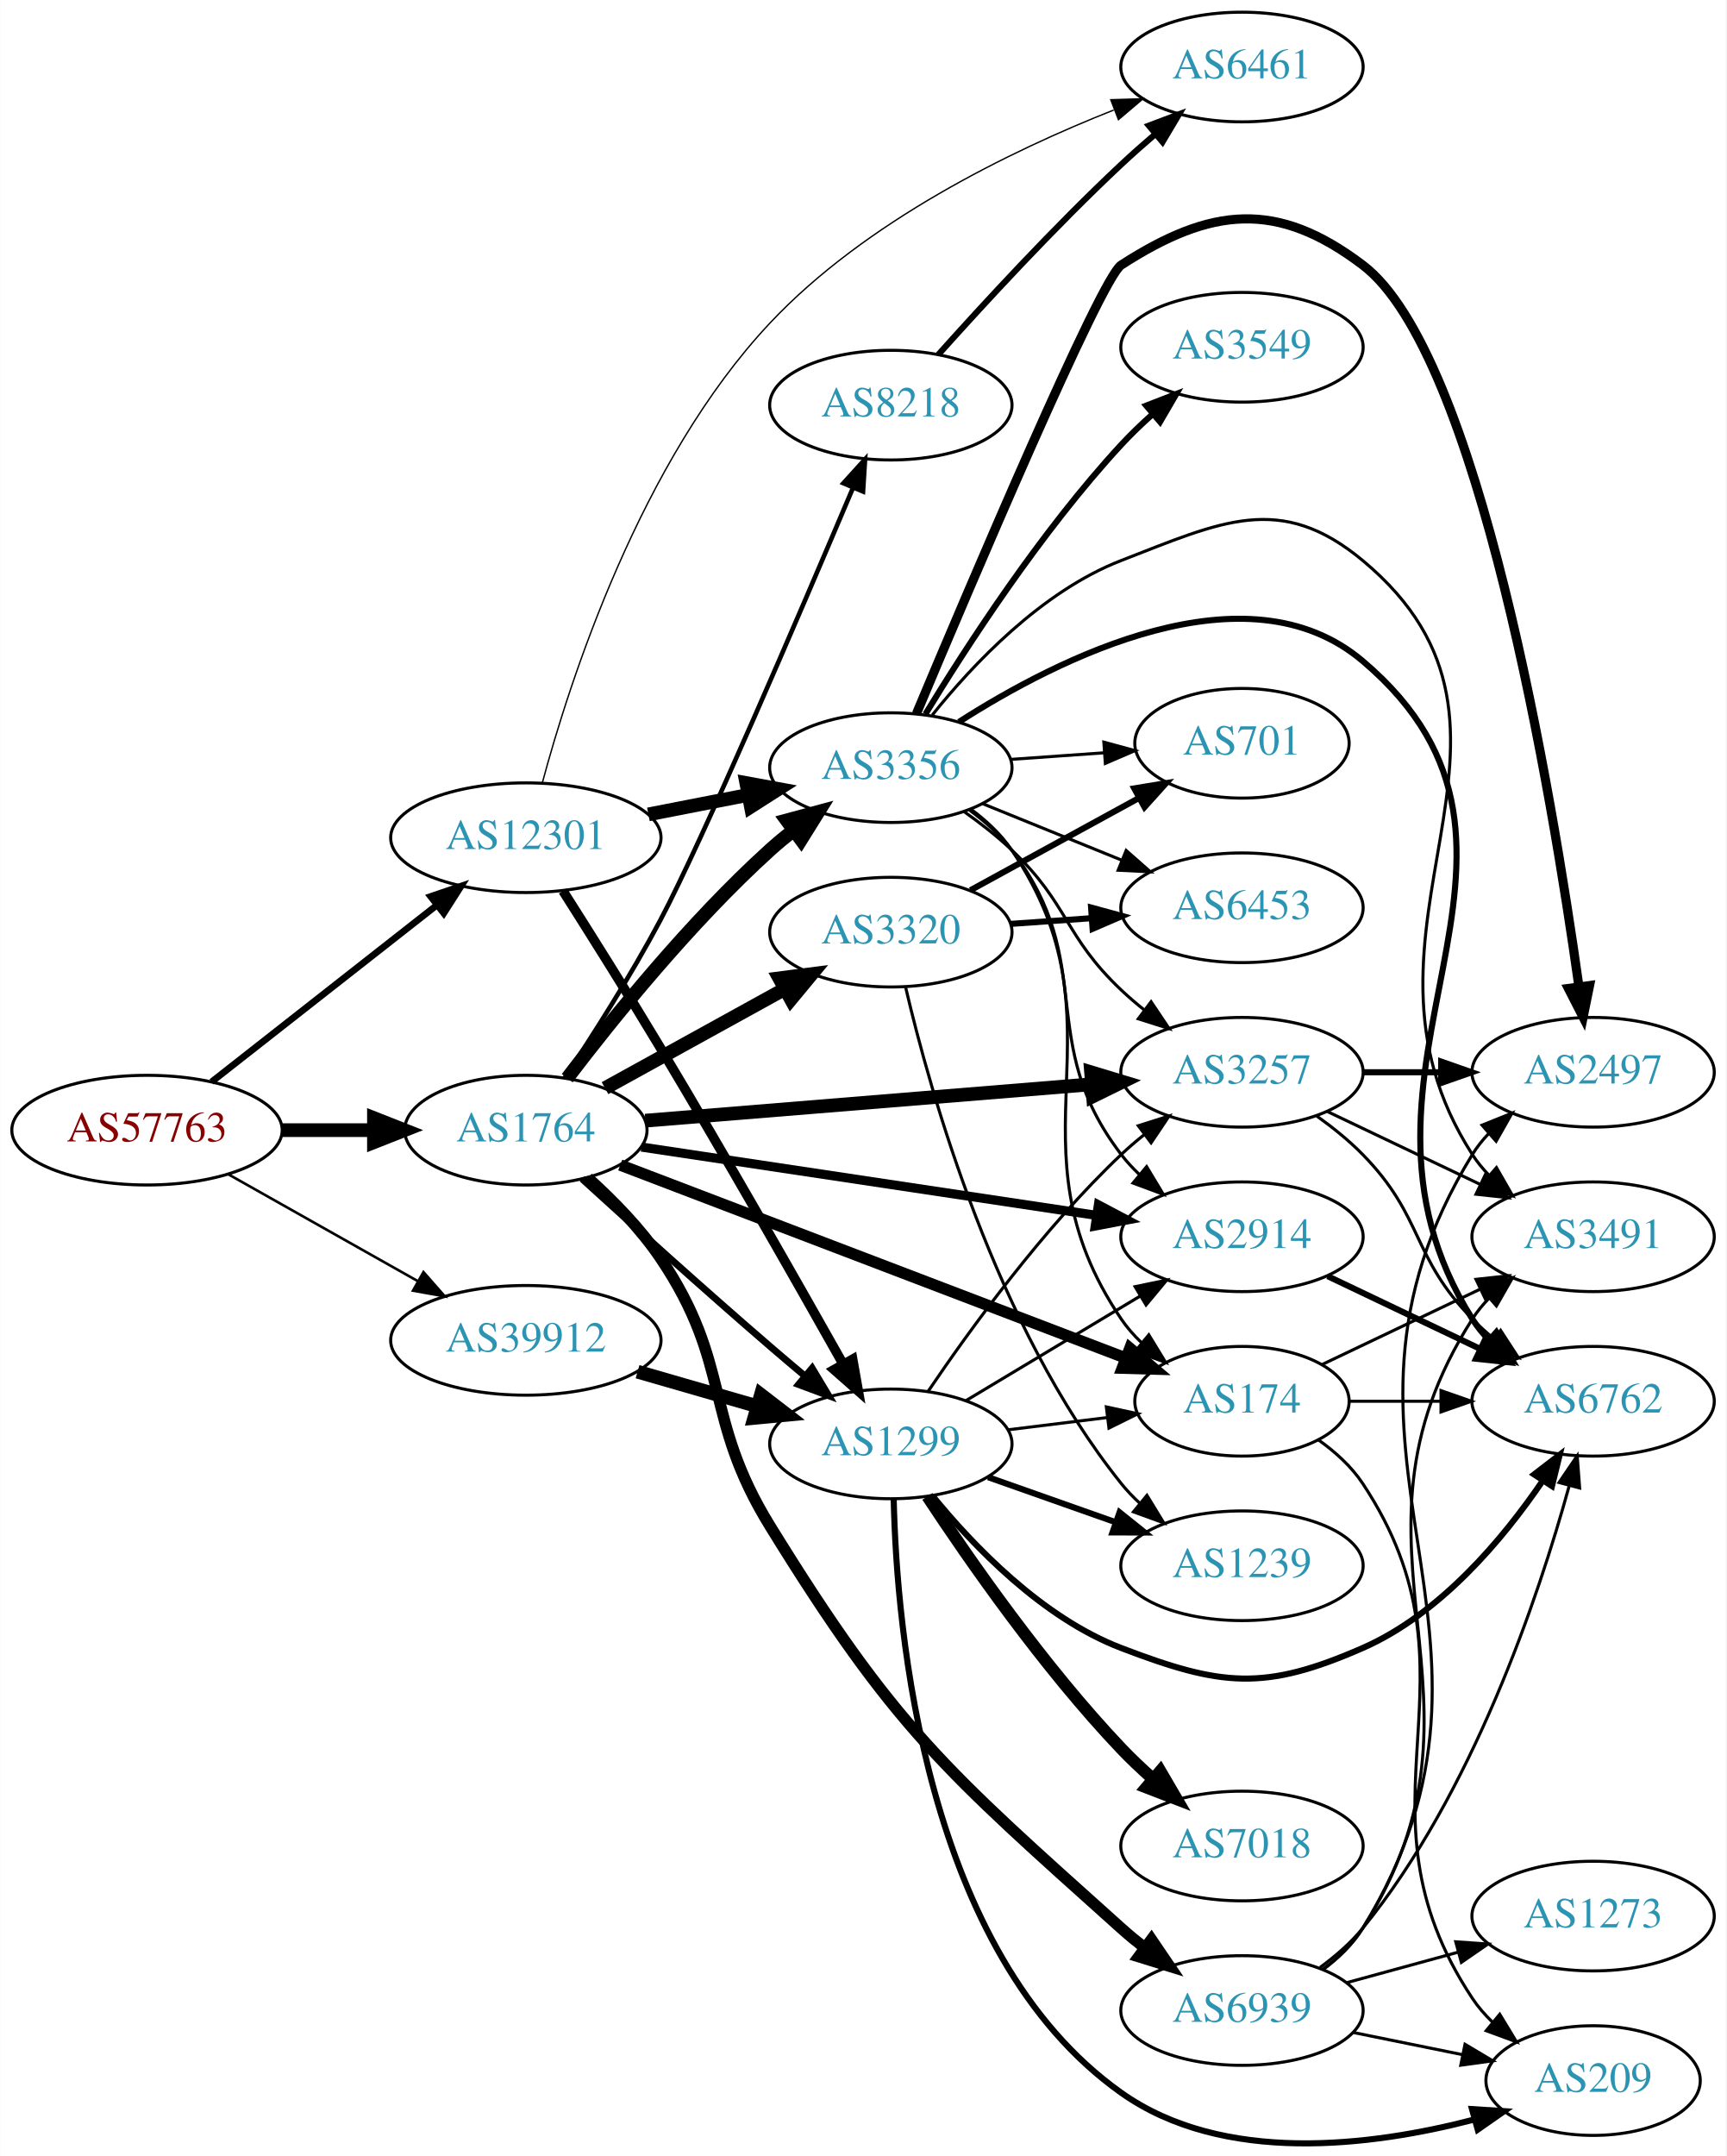
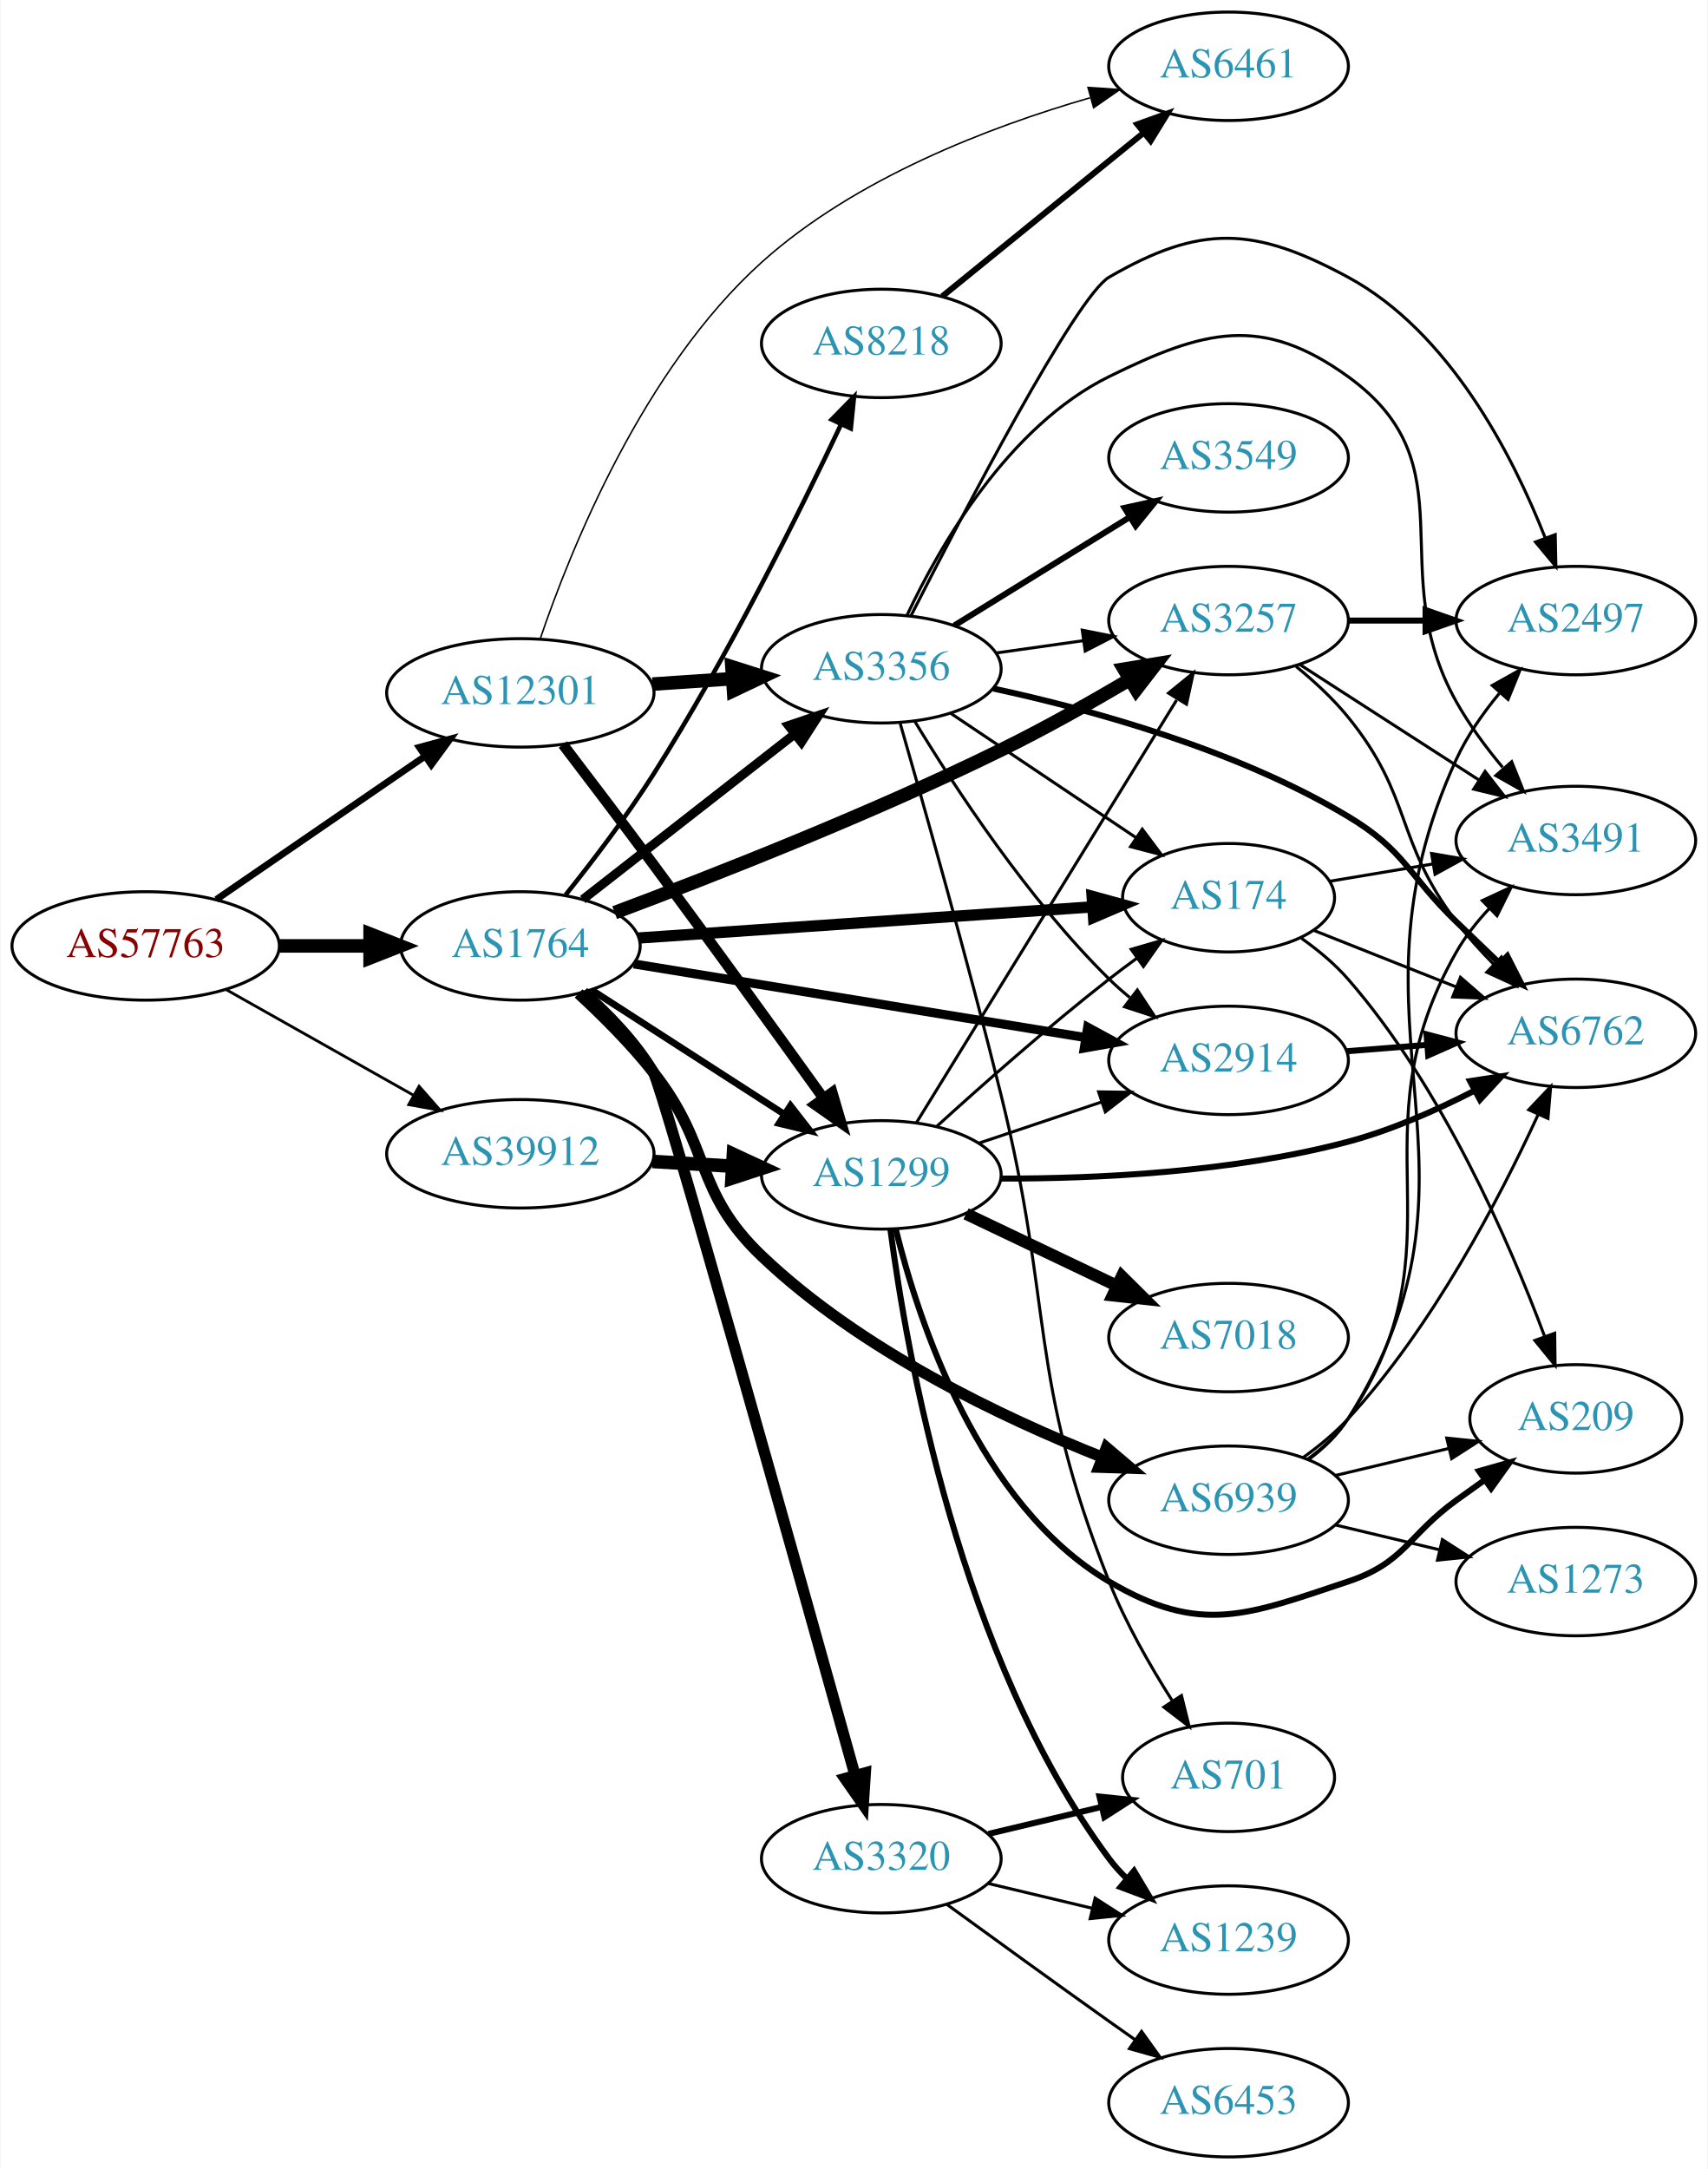
- <svg xmlns="http://www.w3.org/2000/svg" xmlns:xlink="http://www.w3.org/1999/xlink" width="567pt" height="708pt" viewBox="0.00 0.00 566.66 707.76">
-   <g id="graph0" class="graph" transform="scale(1 1) rotate(0) translate(4 703.759)">
-     <polygon fill="white" stroke="none" points="-4,4 -4,-703.759 562.663,-703.759 562.663,4 -4,4" />
+ <svg xmlns="http://www.w3.org/2000/svg" xmlns:xlink="http://www.w3.org/1999/xlink" width="567pt" height="720pt" viewBox="0.00 0.00 566.66 720.00">
+   <g id="graph0" class="graph" transform="scale(1 1) rotate(0) translate(4 716)">
+     <polygon fill="white" stroke="none" points="-4,4 -4,-716 562.663,-716 562.663,4 -4,4" />
    <g id="node1" class="node">
      <g id="a_node1">
        <a xlink:href="/asn/57763" xlink:title="AS57763 ~ SelfNet Internet Ges.m.b.H. [AT]">
-           <ellipse fill="#ffffff" stroke="black" cx="44.196" cy="-332.759" rx="44.393" ry="18" />
-           <text text-anchor="middle" x="44.196" y="-329.059" font-family="Times,serif" font-size="14.00" fill="#880000">AS57763</text>
+           <ellipse fill="#ffffff" stroke="black" cx="44.196" cy="-402" rx="44.393" ry="18" />
+           <text text-anchor="middle" x="44.196" y="-398.3" font-family="Times,serif" font-size="14.00" fill="#880000">AS57763</text>
        </a>
      </g>
    </g>
    <g id="node2" class="node">
      <g id="a_node2">
        <a xlink:href="/asn/1764" xlink:title="AS1764 ~ NEXTLAYER-AS [AT]">
-           <ellipse fill="#ffffff" stroke="black" cx="168.588" cy="-332.759" rx="39.794" ry="18" />
-           <text text-anchor="middle" x="168.588" y="-329.059" font-family="Times,serif" font-size="14.00" fill="#2c94b3">AS1764</text>
+           <ellipse fill="#ffffff" stroke="black" cx="168.588" cy="-402" rx="39.794" ry="18" />
+           <text text-anchor="middle" x="168.588" y="-398.3" font-family="Times,serif" font-size="14.00" fill="#2c94b3">AS1764</text>
        </a>
      </g>
    </g>
    <g id="edge1" class="edge">
-       <path fill="none" stroke="black" stroke-width="4.5" d="M88.692,-332.759C98.381,-332.759 108.717,-332.759 118.61,-332.759" />
-       <polygon fill="black" stroke="black" stroke-width="4.5" points="118.713,-336.697 128.713,-332.759 118.713,-328.822 118.713,-336.697" />
+       <path fill="none" stroke="black" stroke-width="4.5" d="M88.692,-402C98.381,-402 108.717,-402 118.61,-402" />
+       <polygon fill="black" stroke="black" stroke-width="4.5" points="118.713,-405.938 128.713,-402 118.713,-398.063 118.713,-405.938" />
    </g>
    <g id="node3" class="node">
      <g id="a_node3">
        <a xlink:href="/asn/12301" xlink:title="AS12301 ~ Invitech ICT Services Kft. [HU]">
-           <ellipse fill="#ffffff" stroke="black" cx="168.588" cy="-428.759" rx="44.393" ry="18" />
-           <text text-anchor="middle" x="168.588" y="-425.059" font-family="Times,serif" font-size="14.00" fill="#2c94b3">AS12301</text>
+           <ellipse fill="#ffffff" stroke="black" cx="168.588" cy="-486" rx="44.393" ry="18" />
+           <text text-anchor="middle" x="168.588" y="-482.3" font-family="Times,serif" font-size="14.00" fill="#2c94b3">AS12301</text>
        </a>
      </g>
    </g>
    <g id="edge2" class="edge">
-       <path fill="none" stroke="black" stroke-width="2.189" d="M65.407,-348.612C85.604,-364.453 116.824,-388.941 139.441,-406.681" />
-       <polygon fill="black" stroke="black" stroke-width="2.189" points="137.319,-409.466 147.348,-412.883 141.639,-403.958 137.319,-409.466" />
+       <path fill="none" stroke="black" stroke-width="2.25" d="M67.645,-417.407C87.054,-430.728 115.297,-450.112 136.813,-464.878" />
+       <polygon fill="black" stroke="black" stroke-width="2.25" points="135.056,-467.918 145.282,-470.691 139.018,-462.146 135.056,-467.918" />
    </g>
    <g id="node4" class="node">
      <g id="a_node4">
        <a xlink:href="/asn/39912" xlink:title="AS39912 ~ oja.at GmbH [AT]">
-           <ellipse fill="#ffffff" stroke="black" cx="168.588" cy="-263.759" rx="44.393" ry="18" />
-           <text text-anchor="middle" x="168.588" y="-260.059" font-family="Times,serif" font-size="14.00" fill="#2c94b3">AS39912</text>
+           <ellipse fill="#ffffff" stroke="black" cx="168.588" cy="-333" rx="44.393" ry="18" />
+           <text text-anchor="middle" x="168.588" y="-329.3" font-family="Times,serif" font-size="14.00" fill="#2c94b3">AS39912</text>
        </a>
      </g>
    </g>
    <g id="edge3" class="edge">
-       <path fill="none" stroke="black" stroke-width="0.851" d="M70.853,-318.295C88.968,-308.082 113.44,-294.286 133.237,-283.125" />
-       <polygon fill="black" stroke="black" stroke-width="0.851" points="134.972,-286.165 141.965,-278.205 131.535,-280.067 134.972,-286.165" />
+       <path fill="none" stroke="black" stroke-width="0.926" d="M70.853,-387.535C88.968,-377.323 113.44,-363.527 133.237,-352.366" />
+       <polygon fill="black" stroke="black" stroke-width="0.926" points="134.972,-355.406 141.965,-347.446 131.535,-349.308 134.972,-355.406" />
    </g>
    <g id="node5" class="node">
      <g id="a_node5">
        <a xlink:href="/asn/3257" xlink:title="AS3257 ~ GTT [DE]">
-           <ellipse fill="#ffffff" stroke="black" cx="403.724" cy="-351.759" rx="39.794" ry="18" />
-           <text text-anchor="middle" x="403.724" y="-348.059" font-family="Times,serif" font-size="14.00" fill="#2c94b3">AS3257</text>
+           <ellipse fill="#ffffff" stroke="black" cx="403.724" cy="-510" rx="39.794" ry="18" />
+           <text text-anchor="middle" x="403.724" y="-506.3" font-family="Times,serif" font-size="14.00" fill="#2c94b3">AS3257</text>
        </a>
      </g>
    </g>
    <g id="edge4" class="edge">
-       <path fill="none" stroke="black" stroke-width="4.5" d="M207.825,-335.875C247.888,-339.141 310.927,-344.278 354.408,-347.822" />
-       <polygon fill="black" stroke="black" stroke-width="4.5" points="354.18,-351.753 364.466,-348.641 354.819,-343.905 354.18,-351.753" />
+       <path fill="none" stroke="black" stroke-width="4.5" d="M199.908,-413.052C232.201,-425.141 284.553,-445.657 328.077,-467 342.479,-474.062 357.915,-482.754 370.992,-490.471" />
+       <polygon fill="black" stroke="black" stroke-width="4.5" points="369.021,-493.88 379.626,-495.625 373.058,-487.118 369.021,-493.88" />
    </g>
    <g id="node6" class="node">
      <g id="a_node6">
        <a xlink:href="/asn/2914" xlink:title="AS2914 ~ NTT America, Inc. [US]">
-           <ellipse fill="#ffffff" stroke="black" cx="403.724" cy="-297.759" rx="39.794" ry="18" />
-           <text text-anchor="middle" x="403.724" y="-294.059" font-family="Times,serif" font-size="14.00" fill="#2c94b3">AS2914</text>
+           <ellipse fill="#ffffff" stroke="black" cx="403.724" cy="-364" rx="39.794" ry="18" />
+           <text text-anchor="middle" x="403.724" y="-360.3" font-family="Times,serif" font-size="14.00" fill="#2c94b3">AS2914</text>
        </a>
      </g>
    </g>
    <g id="edge5" class="edge">
-       <path fill="none" stroke="black" stroke-width="3" d="M206.529,-327.213C246.943,-321.146 311.818,-311.407 355.803,-304.803" />
-       <polygon fill="black" stroke="black" stroke-width="3" points="356.586,-308.225 365.956,-303.279 355.547,-301.303 356.586,-308.225" />
+       <path fill="none" stroke="black" stroke-width="3" d="M206.272,-396.021C246.839,-389.409 312.276,-378.743 356.362,-371.557" />
+       <polygon fill="black" stroke="black" stroke-width="3" points="356.947,-375.008 366.254,-369.944 355.821,-368.099 356.947,-375.008" />
    </g>
    <g id="node7" class="node">
      <g id="a_node7">
-         <a xlink:href="/asn/3320" xlink:title="AS3320 ~ DTAG [DE]">
-           <ellipse fill="#ffffff" stroke="black" cx="288.431" cy="-397.759" rx="39.794" ry="18" />
-           <text text-anchor="middle" x="288.431" y="-394.059" font-family="Times,serif" font-size="14.00" fill="#2c94b3">AS3320</text>
+         <a xlink:href="/asn/174" xlink:title="AS174 ~ Cogent Communications [US]">
+           <ellipse fill="#ffffff" stroke="black" cx="403.724" cy="-418" rx="35.194" ry="18" />
+           <text text-anchor="middle" x="403.724" y="-414.3" font-family="Times,serif" font-size="14.00" fill="#2c94b3">AS174</text>
        </a>
      </g>
    </g>
    <g id="edge6" class="edge">
-       <path fill="none" stroke="black" stroke-width="4.5" d="M194.58,-346.544C211.766,-356.024 234.794,-368.726 253.617,-379.108" />
-       <polygon fill="black" stroke="black" stroke-width="4.5" points="251.817,-382.612 262.475,-383.994 255.621,-375.717 251.817,-382.612" />
+       <path fill="none" stroke="black" stroke-width="3.75" d="M207.825,-404.624C249.204,-407.464 315.092,-411.986 358.626,-414.974" />
+       <polygon fill="black" stroke="black" stroke-width="3.75" points="358.425,-418.468 368.642,-415.661 358.905,-411.484 358.425,-418.468" />
    </g>
    <g id="node8" class="node">
      <g id="a_node8">
-         <a xlink:href="/asn/174" xlink:title="AS174 ~ Cogent Communications [US]">
-           <ellipse fill="#ffffff" stroke="black" cx="403.724" cy="-243.759" rx="35.194" ry="18" />
-           <text text-anchor="middle" x="403.724" y="-240.059" font-family="Times,serif" font-size="14.00" fill="#2c94b3">AS174</text>
+         <a xlink:href="/asn/3356" xlink:title="AS3356 ~ Level 3 Parent, LLC [US]">
+           <ellipse fill="#ffffff" stroke="black" cx="288.431" cy="-494" rx="39.794" ry="18" />
+           <text text-anchor="middle" x="288.431" y="-490.3" font-family="Times,serif" font-size="14.00" fill="#2c94b3">AS3356</text>
        </a>
      </g>
    </g>
    <g id="edge7" class="edge">
-       <path fill="none" stroke="black" stroke-width="3.75" d="M199.589,-321.306C241.982,-305.123 319.368,-275.581 365.413,-258.003" />
-       <polygon fill="black" stroke="black" stroke-width="3.75" points="366.922,-261.173 375.016,-254.337 364.425,-254.634 366.922,-261.173" />
+       <path fill="none" stroke="black" stroke-width="3" d="M189.312,-417.399C208.516,-432.391 237.887,-455.321 259.491,-472.188" />
+       <polygon fill="black" stroke="black" stroke-width="3" points="257.606,-475.156 267.642,-478.551 261.914,-469.638 257.606,-475.156" />
    </g>
    <g id="node9" class="node">
      <g id="a_node9">
-         <a xlink:href="/asn/3356" xlink:title="AS3356 ~ Level 3 Parent, LLC [US]">
-           <ellipse fill="#ffffff" stroke="black" cx="288.431" cy="-451.759" rx="39.794" ry="18" />
-           <text text-anchor="middle" x="288.431" y="-448.059" font-family="Times,serif" font-size="14.00" fill="#2c94b3">AS3356</text>
+         <a xlink:href="/asn/3320" xlink:title="AS3320 ~ DTAG [DE]">
+           <ellipse fill="#ffffff" stroke="black" cx="288.431" cy="-99" rx="39.794" ry="18" />
+           <text text-anchor="middle" x="288.431" y="-95.3" font-family="Times,serif" font-size="14.00" fill="#2c94b3">AS3320</text>
        </a>
      </g>
    </g>
    <g id="edge8" class="edge">
-       <path fill="none" stroke="black" stroke-width="4.5" d="M182.181,-349.829C196.927,-369.199 222.674,-401.16 248.784,-424.759 251.213,-426.955 253.826,-429.123 256.507,-431.219" />
-       <polygon fill="black" stroke="black" stroke-width="4.5" points="254.258,-434.453 264.636,-437.247 258.949,-428.128 254.258,-434.453" />
+       <path fill="none" stroke="black" stroke-width="3.75" d="M189.507,-386.627C197.752,-379.35 206.771,-370.054 212.784,-360 215.863,-354.853 261.263,-192.793 279.718,-126.675" />
+       <polygon fill="black" stroke="black" stroke-width="3.75" points="283.121,-127.498 282.437,-116.926 276.379,-125.617 283.121,-127.498" />
    </g>
    <g id="node10" class="node">
      <g id="a_node10">
        <a xlink:href="/asn/8218" xlink:title="AS8218 ~ legacy Neotelecoms [FR]">
-           <ellipse fill="#ffffff" stroke="black" cx="288.431" cy="-570.759" rx="39.794" ry="18" />
-           <text text-anchor="middle" x="288.431" y="-567.059" font-family="Times,serif" font-size="14.00" fill="#2c94b3">AS8218</text>
+           <ellipse fill="#ffffff" stroke="black" cx="288.431" cy="-602" rx="39.794" ry="18" />
+           <text text-anchor="middle" x="288.431" y="-598.3" font-family="Times,serif" font-size="14.00" fill="#2c94b3">AS8218</text>
        </a>
      </g>
    </g>
    <g id="edge9" class="edge">
-       <path fill="none" stroke="black" stroke-width="1.5" d="M181.306,-349.933C190.426,-363.651 203.116,-383.53 212.784,-401.759 226.529,-427.675 258.742,-502.838 276.014,-543.64" />
-       <polygon fill="black" stroke="black" stroke-width="1.5" points="272.847,-545.136 279.963,-552.985 279.295,-542.412 272.847,-545.136" />
+       <path fill="none" stroke="black" stroke-width="1.5" d="M183.601,-418.922C192.461,-429.987 203.879,-444.946 212.784,-459 237.429,-497.894 261.208,-545.813 275.068,-575.122" />
+       <polygon fill="black" stroke="black" stroke-width="1.5" points="271.961,-576.74 279.375,-584.308 278.298,-573.768 271.961,-576.74" />
    </g>
    <g id="node11" class="node">
      <g id="a_node11">
        <a xlink:href="/asn/6939" xlink:title="AS6939 ~ Hurricane Electric LLC [US]">
-           <ellipse fill="#ffffff" stroke="black" cx="403.724" cy="-43.759" rx="39.794" ry="18" />
-           <text text-anchor="middle" x="403.724" y="-40.059" font-family="Times,serif" font-size="14.00" fill="#2c94b3">AS6939</text>
+           <ellipse fill="#ffffff" stroke="black" cx="403.724" cy="-218" rx="39.794" ry="18" />
+           <text text-anchor="middle" x="403.724" y="-214.3" font-family="Times,serif" font-size="14.00" fill="#2c94b3">AS6939</text>
        </a>
      </g>
    </g>
    <g id="edge10" class="edge">
-       <path fill="none" stroke="black" stroke-width="3.75" d="M188.992,-317.058C197.141,-309.721 206.229,-300.468 212.784,-290.759 236.431,-255.737 226.584,-238.715 248.784,-202.759 289.706,-136.481 306.102,-122.782 364.077,-70.759 366.514,-68.573 369.133,-66.41 371.817,-64.318" />
-       <polygon fill="black" stroke="black" stroke-width="3.75" points="373.996,-67.059 379.951,-58.296 369.831,-61.433 373.996,-67.059" />
+       <path fill="none" stroke="black" stroke-width="3.75" d="M187.913,-386.221C196.042,-378.728 205.414,-369.374 212.784,-360 232.242,-335.253 225.988,-320.71 248.784,-299 281.427,-267.912 328.338,-245.54 361.782,-232.288" />
+       <polygon fill="black" stroke="black" stroke-width="3.75" points="363.194,-235.494 371.265,-228.631 360.676,-228.963 363.194,-235.494" />
    </g>
    <g id="node12" class="node">
      <g id="a_node12">
        <a xlink:href="/asn/1299" xlink:title="AS1299 ~ Telia Carrier [EU]">
-           <ellipse fill="#ffffff" stroke="black" cx="288.431" cy="-229.759" rx="39.794" ry="18" />
-           <text text-anchor="middle" x="288.431" y="-226.059" font-family="Times,serif" font-size="14.00" fill="#2c94b3">AS1299</text>
+           <ellipse fill="#ffffff" stroke="black" cx="288.431" cy="-326" rx="39.794" ry="18" />
+           <text text-anchor="middle" x="288.431" y="-322.3" font-family="Times,serif" font-size="14.00" fill="#2c94b3">AS1299</text>
        </a>
      </g>
    </g>
    <g id="edge11" class="edge">
-       <path fill="none" stroke="black" stroke-width="2.25" d="M187.027,-316.768C202.958,-302.245 227.242,-280.322 248.784,-261.759 252.467,-258.586 256.381,-255.275 260.251,-252.037" />
-       <polygon fill="black" stroke="black" stroke-width="2.25" points="262.588,-254.646 268.042,-245.563 258.114,-249.263 262.588,-254.646" />
+       <path fill="none" stroke="black" stroke-width="2.25" d="M192.309,-387.346C210.487,-375.623 236.169,-359.06 256.266,-346.099" />
+       <polygon fill="black" stroke="black" stroke-width="2.25" points="258.272,-348.97 264.779,-340.609 254.478,-343.087 258.272,-348.97" />
    </g>
    <g id="edge33" class="edge">
-       <path fill="none" stroke="black" stroke-width="4.5" d="M208.828,-436.418C219.28,-438.458 230.666,-440.68 241.444,-442.784" />
-       <polygon fill="black" stroke="black" stroke-width="4.5" points="240.972,-446.703 251.542,-444.755 242.481,-438.974 240.972,-446.703" />
-     </g>
-     <g id="edge32" class="edge">
-       <path fill="none" stroke="black" stroke-width="3.15" d="M180.782,-411.29C189.613,-397.409 202.17,-377.454 212.784,-359.759 234.126,-324.179 257.836,-282.498 272.687,-256.114" />
-       <polygon fill="black" stroke="black" stroke-width="3.15" points="275.891,-257.557 277.737,-247.125 269.788,-254.129 275.891,-257.557" />
+       <path fill="none" stroke="black" stroke-width="4.5" d="M212.465,-488.911C221.074,-489.495 230.177,-490.113 238.96,-490.709" />
+       <polygon fill="black" stroke="black" stroke-width="4.5" points="238.831,-494.647 249.075,-491.396 239.365,-486.79 238.831,-494.647" />
+     </g>
+     <g id="edge31" class="edge">
+       <path fill="none" stroke="black" stroke-width="3.5" d="M182.727,-468.861C191.337,-457.582 202.804,-442.467 212.784,-429 232.229,-402.763 254.117,-372.47 269.137,-351.56" />
+       <polygon fill="black" stroke="black" stroke-width="3.5" points="272.141,-353.378 275.127,-343.213 266.453,-349.297 272.141,-353.378" />
    </g>
    <g id="node21" class="node">
      <g id="a_node21">
        <a xlink:href="/asn/6461" xlink:title="AS6461 ~ Zayo Bandwidth [US]">
-           <ellipse fill="#ffffff" stroke="black" cx="403.724" cy="-681.759" rx="39.794" ry="18" />
-           <text text-anchor="middle" x="403.724" y="-678.059" font-family="Times,serif" font-size="14.00" fill="#2c94b3">AS6461</text>
-         </a>
-       </g>
-     </g>
-     <g id="edge34" class="edge">
-       <path fill="none" stroke="black" stroke-width="0.45" d="M173.971,-446.668C182.925,-480.038 206.162,-552.442 248.784,-597.759 280.109,-631.065 327.657,-654.201 361.614,-667.638" />
-       <polygon fill="black" stroke="black" stroke-width="0.45" points="360.654,-671.019 371.245,-671.335 363.163,-664.484 360.654,-671.019" />
-     </g>
-     <g id="edge42" class="edge">
-       <path fill="none" stroke="black" stroke-width="4.5" d="M205.265,-253.466C217.681,-249.884 231.736,-245.828 244.667,-242.097" />
-       <polygon fill="black" stroke="black" stroke-width="4.5" points="245.774,-245.876 254.29,-239.321 243.591,-238.31 245.774,-245.876" />
+           <ellipse fill="#ffffff" stroke="black" cx="403.724" cy="-694" rx="39.794" ry="18" />
+           <text text-anchor="middle" x="403.724" y="-690.3" font-family="Times,serif" font-size="14.00" fill="#2c94b3">AS6461</text>
+         </a>
+       </g>
+     </g>
+     <g id="edge32" class="edge">
+       <path fill="none" stroke="black" stroke-width="0.5" d="M175.146,-503.833C185.252,-533.571 209.319,-593.519 248.784,-629 279.773,-656.86 324.451,-673.919 357.7,-683.528" />
+       <polygon fill="black" stroke="black" stroke-width="0.5" points="357.053,-686.98 367.624,-686.274 358.92,-680.234 357.053,-686.98" />
+     </g>
+     <g id="edge41" class="edge">
+       <path fill="none" stroke="black" stroke-width="4.5" d="M212.465,-330.453C221.074,-329.942 230.177,-329.401 238.96,-328.879" />
+       <polygon fill="black" stroke="black" stroke-width="4.5" points="239.326,-332.802 249.075,-328.278 238.859,-324.941 239.326,-332.802" />
    </g>
    <g id="node13" class="node">
      <g id="a_node13">
-         <a xlink:href="/asn/2497" xlink:title="AS2497 ~ Internet Initiative Japan Inc. [JP]">
-           <ellipse fill="#ffffff" stroke="black" cx="519.017" cy="-351.759" rx="39.794" ry="18" />
-           <text text-anchor="middle" x="519.017" y="-348.059" font-family="Times,serif" font-size="14.00" fill="#2c94b3">AS2497</text>
+         <a xlink:href="/asn/6762" xlink:title="AS6762 ~ TELECOM ITALIA SPARKLE S.p.A. [IT]">
+           <ellipse fill="#ffffff" stroke="black" cx="519.017" cy="-373" rx="39.794" ry="18" />
+           <text text-anchor="middle" x="519.017" y="-369.3" font-family="Times,serif" font-size="14.00" fill="#2c94b3">AS6762</text>
        </a>
      </g>
    </g>
    <g id="edge12" class="edge">
-       <path fill="none" stroke="black" stroke-width="2" d="M443.396,-351.759C451.599,-351.759 460.363,-351.759 468.895,-351.759" />
-       <polygon fill="black" stroke="black" stroke-width="2" points="469.134,-355.259 479.134,-351.759 469.134,-348.259 469.134,-355.259" />
+       <path fill="none" stroke="black" d="M426.157,-494.755C432.176,-489.841 438.422,-484.081 443.37,-478 464.954,-451.476 458.756,-437.284 479.37,-410 483.029,-405.157 487.338,-400.376 491.727,-395.941" />
+       <polygon fill="black" stroke="black" points="494.312,-398.31 499.087,-388.852 489.456,-393.268 494.312,-398.31" />
    </g>
    <g id="node14" class="node">
      <g id="a_node14">
        <a xlink:href="/asn/3491" xlink:title="AS3491 ~ PCCW Global, Inc. [US]">
-           <ellipse fill="#ffffff" stroke="black" cx="519.017" cy="-297.759" rx="39.794" ry="18" />
-           <text text-anchor="middle" x="519.017" y="-294.059" font-family="Times,serif" font-size="14.00" fill="#2c94b3">AS3491</text>
+           <ellipse fill="#ffffff" stroke="black" cx="519.017" cy="-437" rx="39.794" ry="18" />
+           <text text-anchor="middle" x="519.017" y="-433.3" font-family="Times,serif" font-size="14.00" fill="#2c94b3">AS3491</text>
        </a>
      </g>
    </g>
    <g id="edge13" class="edge">
-       <path fill="none" stroke="black" d="M431.86,-338.825C446.854,-331.678 465.675,-322.707 481.898,-314.975" />
-       <polygon fill="black" stroke="black" points="483.581,-318.05 491.102,-310.588 480.569,-311.731 483.581,-318.05" />
+       <path fill="none" stroke="black" d="M427.378,-495.403C444.436,-484.411 468.02,-469.215 486.855,-457.079" />
+       <polygon fill="black" stroke="black" points="488.891,-459.931 495.402,-451.572 485.1,-454.046 488.891,-459.931" />
    </g>
    <g id="node15" class="node">
      <g id="a_node15">
-         <a xlink:href="/asn/6762" xlink:title="AS6762 ~ TELECOM ITALIA SPARKLE S.p.A. [IT]">
-           <ellipse fill="#ffffff" stroke="black" cx="519.017" cy="-243.759" rx="39.794" ry="18" />
-           <text text-anchor="middle" x="519.017" y="-240.059" font-family="Times,serif" font-size="14.00" fill="#2c94b3">AS6762</text>
+         <a xlink:href="/asn/2497" xlink:title="AS2497 ~ Internet Initiative Japan Inc. [JP]">
+           <ellipse fill="#ffffff" stroke="black" cx="519.017" cy="-510" rx="39.794" ry="18" />
+           <text text-anchor="middle" x="519.017" y="-506.3" font-family="Times,serif" font-size="14.00" fill="#2c94b3">AS2497</text>
        </a>
      </g>
    </g>
    <g id="edge14" class="edge">
-       <path fill="none" stroke="black" d="M428.318,-337.37C433.574,-333.611 438.906,-329.322 443.37,-324.759 463.543,-304.142 459.198,-291.377 479.37,-270.759 481.463,-268.62 483.746,-266.542 486.123,-264.549" />
-       <polygon fill="black" stroke="black" points="488.641,-267.027 494.423,-258.149 484.367,-261.484 488.641,-267.027" />
-     </g>
-     <g id="edge15" class="edge">
-       <path fill="none" stroke="black" stroke-width="2" d="M431.86,-284.825C446.854,-277.678 465.675,-268.707 481.898,-260.975" />
-       <polygon fill="black" stroke="black" stroke-width="2" points="483.581,-264.05 491.102,-256.588 480.569,-257.731 483.581,-264.05" />
+       <path fill="none" stroke="black" stroke-width="2" d="M443.396,-510C451.599,-510 460.363,-510 468.895,-510" />
+       <polygon fill="black" stroke="black" stroke-width="2" points="469.134,-513.5 479.134,-510 469.134,-506.5 469.134,-513.5" />
+     </g>
+     <g id="edge29" class="edge">
+       <path fill="none" stroke="black" stroke-width="2" d="M443.08,-367.047C451.569,-367.721 460.673,-368.445 469.507,-369.146" />
+       <polygon fill="black" stroke="black" stroke-width="2" points="469.455,-372.653 479.7,-369.956 470.009,-365.675 469.455,-372.653" />
+     </g>
+     <g id="edge24" class="edge">
+       <path fill="none" stroke="black" d="M431.86,-407.221C446.064,-401.58 463.701,-394.574 479.311,-388.374" />
+       <polygon fill="black" stroke="black" points="480.718,-391.581 488.72,-384.637 478.134,-385.075 480.718,-391.581" />
+     </g>
+     <g id="edge23" class="edge">
+       <path fill="none" stroke="black" d="M437.189,-423.445C447.91,-425.243 460.054,-427.279 471.61,-429.217" />
+       <polygon fill="black" stroke="black" points="471.122,-432.684 481.564,-430.887 472.28,-425.781 471.122,-432.684" />
+     </g>
+     <g id="node18" class="node">
+       <g id="a_node18">
+         <a xlink:href="/asn/209" xlink:title="AS209 ~ CenturyLink Communications, LLC [US]">
+           <ellipse fill="#ffffff" stroke="black" cx="519.017" cy="-245" rx="35.194" ry="18" />
+           <text text-anchor="middle" x="519.017" y="-241.3" font-family="Times,serif" font-size="14.00" fill="#2c94b3">AS209</text>
+         </a>
+       </g>
+     </g>
+     <g id="edge25" class="edge">
+       <path fill="none" stroke="black" d="M427.904,-404.548C433.411,-400.648 438.961,-396.06 443.37,-391 474.625,-355.135 496.883,-303.881 508.572,-272.612" />
+       <polygon fill="black" stroke="black" points="512.002,-273.419 512.128,-262.824 505.423,-271.028 512.002,-273.419" />
+     </g>
+     <g id="edge19" class="edge">
+       <path fill="none" stroke="black" d="M326.527,-499.239C335.819,-500.551 345.911,-501.976 355.617,-503.347" />
+       <polygon fill="black" stroke="black" points="355.153,-506.816 365.544,-504.749 356.132,-499.885 355.153,-506.816" />
+     </g>
+     <g id="edge18" class="edge">
+       <path fill="none" stroke="black" d="M299.517,-476.609C312.602,-454.969 336.986,-417.626 364.077,-391 366.212,-388.902 368.525,-386.853 370.922,-384.881" />
+       <polygon fill="black" stroke="black" points="373.433,-387.367 379.258,-378.517 369.186,-381.803 373.433,-387.367" />
+     </g>
+     <g id="edge21" class="edge">
+       <path fill="none" stroke="black" d="M311.544,-479.166C329.078,-467.403 353.752,-450.852 373.011,-437.932" />
+       <polygon fill="black" stroke="black" points="375.079,-440.759 381.434,-432.282 371.18,-434.946 375.079,-440.759" />
+     </g>
+     <g id="edge16" class="edge">
+       <path fill="none" stroke="black" stroke-width="2" d="M325.625,-487.434C358.137,-480.42 406.318,-467.197 443.37,-445 462.513,-433.532 463.311,-425.494 479.37,-410 484.02,-405.514 488.997,-400.734 493.779,-396.151" />
+       <polygon fill="black" stroke="black" stroke-width="2" points="496.256,-398.625 501.059,-389.181 491.415,-393.568 496.256,-398.625" />
+     </g>
+     <g id="edge17" class="edge">
+       <path fill="none" stroke="black" d="M296.914,-511.658C307.824,-534.829 330.523,-574.482 364.077,-591 395.695,-606.565 414.781,-611.606 443.37,-591 484.416,-561.416 454.659,-527.152 479.37,-483 483.597,-475.448 489.143,-467.96 494.71,-461.287" />
+       <polygon fill="black" stroke="black" points="497.723,-463.158 501.674,-453.327 492.455,-458.548 497.723,-463.158" />
+     </g>
+     <g id="edge20" class="edge">
+       <path fill="none" stroke="black" d="M298.256,-511.543C315.534,-545.543 353.097,-617.643 364.077,-624 394.576,-641.657 412.368,-640.757 443.37,-624 477.104,-605.766 498.046,-564.919 508.87,-537.405" />
+       <polygon fill="black" stroke="black" points="512.186,-538.53 512.406,-527.938 505.628,-536.081 512.186,-538.53" />
    </g>
    <g id="node16" class="node">
      <g id="a_node16">
-         <a xlink:href="/asn/6453" xlink:title="AS6453 ~ TATA COMMUNICATIONS (AMERICA) INC [US]">
-           <ellipse fill="#ffffff" stroke="black" cx="403.724" cy="-405.759" rx="39.794" ry="18" />
-           <text text-anchor="middle" x="403.724" y="-402.059" font-family="Times,serif" font-size="14.00" fill="#2c94b3">AS6453</text>
-         </a>
-       </g>
-     </g>
-     <g id="edge16" class="edge">
-       <path fill="none" stroke="black" stroke-width="2" d="M327.787,-400.468C336.276,-401.067 345.38,-401.71 354.214,-402.334" />
-       <polygon fill="black" stroke="black" stroke-width="2" points="354.186,-405.84 364.407,-403.054 354.679,-398.858 354.186,-405.84" />
+         <a xlink:href="/asn/3549" xlink:title="AS3549 ~ Level 3 Parent, LLC [US]">
+           <ellipse fill="#ffffff" stroke="black" cx="403.724" cy="-564" rx="39.794" ry="18" />
+           <text text-anchor="middle" x="403.724" y="-560.3" font-family="Times,serif" font-size="14.00" fill="#2c94b3">AS3549</text>
+         </a>
+       </g>
+     </g>
+     <g id="edge15" class="edge">
+       <path fill="none" stroke="black" stroke-width="2" d="M312.631,-508.334C329.432,-518.715 352.349,-532.875 370.865,-544.315" />
+       <polygon fill="black" stroke="black" stroke-width="2" points="369.208,-547.406 379.555,-549.685 372.887,-541.451 369.208,-547.406" />
    </g>
    <g id="node17" class="node">
      <g id="a_node17">
-         <a xlink:href="/asn/1239" xlink:title="AS1239 ~ Sprint [US]">
-           <ellipse fill="#ffffff" stroke="black" cx="403.724" cy="-189.759" rx="39.794" ry="18" />
-           <text text-anchor="middle" x="403.724" y="-186.059" font-family="Times,serif" font-size="14.00" fill="#2c94b3">AS1239</text>
-         </a>
-       </g>
-     </g>
-     <g id="edge17" class="edge">
-       <path fill="none" stroke="black" d="M293.247,-379.836C301.334,-345.22 322.921,-268.064 364.077,-216.759 365.902,-214.485 367.967,-212.321 370.17,-210.28" />
-       <polygon fill="black" stroke="black" points="372.522,-212.878 378.046,-203.837 368.09,-207.46 372.522,-212.878" />
-     </g>
-     <g id="node18" class="node">
-       <g id="a_node18">
        <a xlink:href="/asn/701" xlink:title="AS701 ~ UUNET [US]">
-           <ellipse fill="#ffffff" stroke="black" cx="403.724" cy="-459.759" rx="35.194" ry="18" />
-           <text text-anchor="middle" x="403.724" y="-456.059" font-family="Times,serif" font-size="14.00" fill="#2c94b3">AS701</text>
-         </a>
-       </g>
-     </g>
-     <g id="edge18" class="edge">
-       <path fill="none" stroke="black" stroke-width="2" d="M314.574,-411.519C330.895,-420.451 352.332,-432.182 369.978,-441.839" />
-       <polygon fill="black" stroke="black" stroke-width="2" points="368.361,-444.944 378.814,-446.675 371.722,-438.804 368.361,-444.944" />
-     </g>
-     <g id="edge19" class="edge">
-       <path fill="none" stroke="black" d="M430.149,-255.878C445.452,-263.172 465.175,-272.573 482.057,-280.619" />
-       <polygon fill="black" stroke="black" points="480.564,-283.785 491.097,-284.928 483.576,-277.466 480.564,-283.785" />
-     </g>
-     <g id="edge20" class="edge">
-       <path fill="none" stroke="black" d="M439.023,-243.759C448.4,-243.759 458.75,-243.759 468.785,-243.759" />
-       <polygon fill="black" stroke="black" points="469.074,-247.259 479.074,-243.759 469.074,-240.259 469.074,-247.259" />
+           <ellipse fill="#ffffff" stroke="black" cx="403.724" cy="-126" rx="35.194" ry="18" />
+           <text text-anchor="middle" x="403.724" y="-122.3" font-family="Times,serif" font-size="14.00" fill="#2c94b3">AS701</text>
+         </a>
+       </g>
+     </g>
+     <g id="edge22" class="edge">
+       <path fill="none" stroke="black" d="M294.719,-475.822C302.441,-449.038 317.08,-397.344 328.077,-353 345.831,-281.412 336.888,-259.562 364.077,-191 369.5,-177.326 377.579,-163.17 384.951,-151.573" />
+       <polygon fill="black" stroke="black" points="388.094,-153.162 390.647,-142.88 382.239,-149.326 388.094,-153.162" />
+     </g>
+     <g id="edge27" class="edge">
+       <path fill="none" stroke="black" stroke-width="2" d="M324.038,-107.248C335.833,-110.058 349.137,-113.229 361.405,-116.153" />
+       <polygon fill="black" stroke="black" stroke-width="2" points="360.871,-119.624 371.41,-118.537 362.494,-112.814 360.871,-119.624" />
    </g>
    <g id="node19" class="node">
      <g id="a_node19">
-         <a xlink:href="/asn/209" xlink:title="AS209 ~ CenturyLink Communications, LLC [US]">
-           <ellipse fill="#ffffff" stroke="black" cx="519.017" cy="-20.759" rx="35.194" ry="18" />
-           <text text-anchor="middle" x="519.017" y="-17.059" font-family="Times,serif" font-size="14.00" fill="#2c94b3">AS209</text>
-         </a>
-       </g>
-     </g>
-     <g id="edge21" class="edge">
-       <path fill="none" stroke="black" d="M428.875,-231.048C434.364,-227.134 439.662,-222.353 443.37,-216.759 485.805,-152.752 436.936,-111.767 479.37,-47.759 481.224,-44.962 483.476,-42.369 485.95,-39.985" />
-       <polygon fill="black" stroke="black" points="488.368,-42.528 493.865,-33.471 483.92,-37.123 488.368,-42.528" />
+         <a xlink:href="/asn/1239" xlink:title="AS1239 ~ Sprint [US]">
+           <ellipse fill="#ffffff" stroke="black" cx="403.724" cy="-72" rx="39.794" ry="18" />
+           <text text-anchor="middle" x="403.724" y="-68.3" font-family="Times,serif" font-size="14.00" fill="#2c94b3">AS1239</text>
+         </a>
+       </g>
    </g>
    <g id="edge26" class="edge">
-       <path fill="none" stroke="black" d="M312.373,-437.406C317.767,-433.587 323.323,-429.262 328.077,-424.759 346.925,-406.907 345.229,-396.612 364.077,-378.759 366.454,-376.508 369.032,-374.301 371.689,-372.179" />
-       <polygon fill="black" stroke="black" points="373.88,-374.911 379.781,-366.112 369.681,-369.311 373.88,-374.911" />
-     </g>
-     <g id="edge24" class="edge">
-       <path fill="none" stroke="black" d="M314.274,-437.811C319.355,-434.085 324.297,-429.699 328.077,-424.759 356.787,-387.249 335.367,-362.27 364.077,-324.759 365.849,-322.444 367.877,-320.25 370.054,-318.189" />
-       <polygon fill="black" stroke="black" points="372.411,-320.781 377.881,-311.707 367.946,-315.39 372.411,-320.781" />
-     </g>
-     <g id="edge29" class="edge">
-       <path fill="none" stroke="black" d="M314.708,-438.124C319.766,-434.382 324.589,-429.91 328.077,-424.759 367.493,-366.561 324.661,-328.957 364.077,-270.759 365.959,-267.981 368.229,-265.4 370.715,-263.024" />
-       <polygon fill="black" stroke="black" points="373.133,-265.568 378.649,-256.522 368.696,-260.154 373.133,-265.568" />
-     </g>
-     <g id="edge23" class="edge">
-       <path fill="none" stroke="black" stroke-width="3" d="M296.842,-469.491C314.364,-511.216 357.373,-612.434 364.077,-616.759 393.69,-635.865 415.275,-638.034 443.37,-616.759 481.474,-587.906 505.6,-442.404 514.333,-380.119" />
-       <polygon fill="black" stroke="black" stroke-width="3" points="517.851,-380.225 515.739,-369.843 510.915,-379.276 517.851,-380.225" />
-     </g>
-     <g id="edge25" class="edge">
-       <path fill="none" stroke="black" d="M302.015,-469.002C315.301,-485.601 337.921,-509.632 364.077,-519.759 396.941,-532.484 416.283,-542.303 443.37,-519.759 511.109,-463.381 431.68,-398.873 479.37,-324.759 480.948,-322.307 482.835,-320.015 484.915,-317.885" />
-       <polygon fill="black" stroke="black" points="487.284,-320.464 492.558,-311.275 482.705,-315.169 487.284,-320.464" />
-     </g>
-     <g id="edge27" class="edge">
-       <path fill="none" stroke="black" stroke-width="2" d="M310.775,-466.753C343.221,-487.537 405.205,-519.09 443.37,-486.759 517.631,-423.851 427.42,-353.059 479.37,-270.759 480.927,-268.294 482.798,-265.991 484.867,-263.855" />
-       <polygon fill="black" stroke="black" stroke-width="2" points="487.237,-266.432 492.491,-257.232 482.646,-261.148 487.237,-266.432" />
-     </g>
-     <g id="edge28" class="edge">
-       <path fill="none" stroke="black" d="M318.607,-439.913C332.482,-434.279 349.259,-427.467 364.169,-421.414" />
-       <polygon fill="black" stroke="black" points="365.698,-424.57 373.647,-417.565 363.065,-418.084 365.698,-424.57" />
-     </g>
-     <g id="edge30" class="edge">
-       <path fill="none" stroke="black" d="M327.787,-454.468C337.601,-455.161 348.236,-455.912 358.327,-456.624" />
-       <polygon fill="black" stroke="black" points="358.366,-460.136 368.588,-457.349 358.86,-453.153 358.366,-460.136" />
+       <path fill="none" stroke="black" d="M324.038,-90.752C334.909,-88.162 347.064,-85.265 358.506,-82.538" />
+       <polygon fill="black" stroke="black" points="359.412,-85.92 368.328,-80.197 357.789,-79.111 359.412,-85.92" />
    </g>
    <g id="node20" class="node">
      <g id="a_node20">
-         <a xlink:href="/asn/3549" xlink:title="AS3549 ~ Level 3 Parent, LLC [US]">
-           <ellipse fill="#ffffff" stroke="black" cx="403.724" cy="-589.759" rx="39.794" ry="18" />
-           <text text-anchor="middle" x="403.724" y="-586.059" font-family="Times,serif" font-size="14.00" fill="#2c94b3">AS3549</text>
-         </a>
-       </g>
-     </g>
-     <g id="edge22" class="edge">
-       <path fill="none" stroke="black" stroke-width="2" d="M299.777,-469.327C313.131,-491.257 337.791,-529.337 364.077,-557.759 367.223,-561.161 370.73,-564.53 374.312,-567.734" />
-       <polygon fill="black" stroke="black" stroke-width="2" points="372.284,-570.604 382.163,-574.431 376.827,-565.278 372.284,-570.604" />
-     </g>
-     <g id="edge31" class="edge">
-       <path fill="none" stroke="black" stroke-width="2" d="M304.029,-587.357C318.687,-603.742 342.179,-629.25 364.077,-649.759 367.626,-653.083 371.464,-656.478 375.297,-659.756" />
-       <polygon fill="black" stroke="black" stroke-width="2" points="373.148,-662.522 383.062,-666.259 377.642,-657.155 373.148,-662.522" />
+         <a xlink:href="/asn/6453" xlink:title="AS6453 ~ TATA COMMUNICATIONS (AMERICA) INC [US]">
+           <ellipse fill="#ffffff" stroke="black" cx="403.724" cy="-18" rx="39.794" ry="18" />
+           <text text-anchor="middle" x="403.724" y="-14.3" font-family="Times,serif" font-size="14.00" fill="#2c94b3">AS6453</text>
+         </a>
+       </g>
+     </g>
+     <g id="edge28" class="edge">
+       <path fill="none" stroke="black" d="M310.279,-83.778C325.213,-72.909 345.827,-57.975 364.077,-45 366.898,-42.995 369.841,-40.915 372.789,-38.841" />
+       <polygon fill="black" stroke="black" points="374.835,-41.681 381.013,-33.074 370.816,-35.95 374.835,-41.681" />
+     </g>
+     <g id="edge30" class="edge">
+       <path fill="none" stroke="black" stroke-width="2" d="M308.649,-617.607C327.041,-632.542 354.961,-655.214 375.611,-671.983" />
+       <polygon fill="black" stroke="black" stroke-width="2" points="373.442,-674.73 383.411,-678.317 377.854,-669.296 373.442,-674.73" />
+     </g>
+     <g id="edge46" class="edge">
+       <path fill="none" stroke="black" d="M428.519,-232.198C433.767,-235.964 439.045,-240.305 443.37,-245 471.469,-275.499 493.779,-318.342 506.449,-345.89" />
+       <polygon fill="black" stroke="black" points="503.384,-347.608 510.674,-355.296 509.769,-344.74 503.384,-347.608" />
+     </g>
+     <g id="edge42" class="edge">
+       <path fill="none" stroke="black" d="M430.006,-231.632C435.064,-235.374 439.886,-239.847 443.37,-245 482.987,-303.585 444.372,-338.544 479.37,-400 482.315,-405.171 486.206,-410.071 490.385,-414.512" />
+       <polygon fill="black" stroke="black" points="487.971,-417.045 497.575,-421.518 492.856,-412.032 487.971,-417.045" />
    </g>
    <g id="edge43" class="edge">
-       <path fill="none" stroke="black" d="M430.345,-57.172C435.385,-60.926 440.114,-65.459 443.37,-70.759 503.052,-167.909 419.689,-227.61 479.37,-324.759 480.897,-327.244 482.746,-329.56 484.8,-331.706" />
-       <polygon fill="black" stroke="black" points="482.563,-334.399 492.395,-338.346 487.171,-329.129 482.563,-334.399" />
+       <path fill="none" stroke="black" d="M430.258,-231.467C435.303,-235.218 440.056,-239.736 443.37,-245 495.93,-328.47 438.175,-374.374 479.37,-464 482.923,-471.73 488.135,-479.204 493.588,-485.8" />
+       <polygon fill="black" stroke="black" points="491.272,-488.465 500.518,-493.639 496.517,-483.828 491.272,-488.465" />
    </g>
    <g id="edge45" class="edge">
-       <path fill="none" stroke="black" d="M430.199,-57.264C435.247,-61.013 440.016,-65.521 443.37,-70.759 492.073,-146.82 430.667,-194.698 479.37,-270.759 480.943,-273.215 482.826,-275.51 484.903,-277.641" />
-       <polygon fill="black" stroke="black" points="482.69,-280.355 492.541,-284.255 487.272,-275.063 482.69,-280.355" />
-     </g>
-     <g id="edge46" class="edge">
-       <path fill="none" stroke="black" d="M429.343,-57.884C434.436,-61.601 439.439,-65.939 443.37,-70.759 479.499,-115.058 501.086,-179.49 511.15,-215.928" />
-       <polygon fill="black" stroke="black" points="507.838,-217.093 513.796,-225.854 514.602,-215.29 507.838,-217.093" />
-     </g>
-     <g id="edge47" class="edge">
-       <path fill="none" stroke="black" d="M440.26,-36.545C451.603,-34.242 464.264,-31.672 476.02,-29.285" />
-       <polygon fill="black" stroke="black" points="476.96,-32.666 486.064,-27.246 475.567,-25.806 476.96,-32.666" />
+       <path fill="none" stroke="black" d="M439.331,-226.248C451.125,-229.058 464.43,-232.229 476.698,-235.153" />
+       <polygon fill="black" stroke="black" points="476.164,-238.624 486.703,-237.537 477.787,-231.814 476.164,-238.624" />
    </g>
    <g id="node23" class="node">
      <g id="a_node23">
        <a xlink:href="/asn/1273" xlink:title="AS1273 ~ Vodafone Group PLC [EU]">
-           <ellipse fill="#ffffff" stroke="black" cx="519.017" cy="-74.759" rx="39.794" ry="18" />
-           <text text-anchor="middle" x="519.017" y="-71.059" font-family="Times,serif" font-size="14.00" fill="#2c94b3">AS1273</text>
+           <ellipse fill="#ffffff" stroke="black" cx="519.017" cy="-191" rx="39.794" ry="18" />
+           <text text-anchor="middle" x="519.017" y="-187.3" font-family="Times,serif" font-size="14.00" fill="#2c94b3">AS1273</text>
        </a>
      </g>
    </g>
    <g id="edge44" class="edge">
-       <path fill="none" stroke="black" d="M438.103,-52.893C449.525,-56.018 462.475,-59.562 474.574,-62.872" />
-       <polygon fill="black" stroke="black" points="473.916,-66.321 484.485,-65.584 475.763,-59.569 473.916,-66.321" />
+       <path fill="none" stroke="black" d="M439.331,-209.752C450.202,-207.162 462.357,-204.265 473.799,-201.538" />
+       <polygon fill="black" stroke="black" points="474.705,-204.92 483.621,-199.197 473.082,-198.111 474.705,-204.92" />
+     </g>
+     <g id="edge38" class="edge">
+       <path fill="none" stroke="black" d="M300.089,-343.31C319.995,-375.639 362.931,-445.372 386.47,-483.603" />
+       <polygon fill="black" stroke="black" points="383.788,-485.921 392.011,-492.602 389.748,-482.251 383.788,-485.921" />
+     </g>
+     <g id="edge36" class="edge">
+       <path fill="none" stroke="black" d="M320.688,-336.484C333.337,-340.727 348.116,-345.684 361.618,-350.212" />
+       <polygon fill="black" stroke="black" points="360.581,-353.556 371.175,-353.418 362.807,-346.92 360.581,-353.556" />
+     </g>
+     <g id="edge37" class="edge">
+       <path fill="none" stroke="black" d="M306.778,-342.042C321.627,-355.544 343.764,-375.133 364.077,-391 367.024,-393.302 370.15,-395.642 373.297,-397.934" />
+       <polygon fill="black" stroke="black" points="371.394,-400.875 381.57,-403.826 375.455,-395.174 371.394,-400.875" />
+     </g>
+     <g id="edge39" class="edge">
+       <path fill="none" stroke="black" stroke-width="2" d="M328.048,-324.771C359.588,-324.711 405.052,-326.792 443.37,-337 457.802,-340.845 472.804,-347.49 485.54,-354.034" />
+       <polygon fill="black" stroke="black" stroke-width="2" points="483.901,-357.126 494.373,-358.739 487.192,-350.948 483.901,-357.126" />
    </g>
    <g id="edge40" class="edge">
-       <path fill="none" stroke="black" d="M300.751,-247.137C314.325,-267.203 338.47,-300.551 364.077,-324.759 366.456,-327.008 369.036,-329.214 371.694,-331.334" />
-       <polygon fill="black" stroke="black" points="369.686,-334.203 379.788,-337.4 373.884,-328.602 369.686,-334.203" />
+       <path fill="none" stroke="black" stroke-width="2" d="M293.253,-307.899C300.78,-277.394 320.708,-216.577 364.077,-191 394.433,-173.098 409.937,-179.856 443.37,-191 462.344,-197.325 463.17,-206.271 479.37,-218 482.399,-220.193 485.578,-222.463 488.756,-224.713" />
+       <polygon fill="black" stroke="black" stroke-width="2" points="486.873,-227.667 497.067,-230.555 490.899,-221.941 486.873,-227.667" />
    </g>
    <g id="edge35" class="edge">
-       <path fill="none" stroke="black" d="M313.181,-244.014C329.797,-253.988 352.193,-267.43 370.43,-278.376" />
-       <polygon fill="black" stroke="black" points="368.63,-281.378 379.005,-283.523 372.232,-275.376 368.63,-281.378" />
-     </g>
-     <g id="edge37" class="edge">
-       <path fill="none" stroke="black" d="M326.841,-234.382C337.294,-235.674 348.737,-237.088 359.496,-238.417" />
-       <polygon fill="black" stroke="black" points="359.193,-241.907 369.547,-239.659 360.051,-234.959 359.193,-241.907" />
-     </g>
-     <g id="edge36" class="edge">
-       <path fill="none" stroke="black" stroke-width="2" d="M302.072,-212.764C315.404,-196.405 338.058,-172.724 364.077,-162.759 396.988,-150.156 411.093,-148.612 443.37,-162.759 468.772,-173.893 489.35,-198.409 502.417,-217.571" />
-       <polygon fill="black" stroke="black" stroke-width="2" points="499.652,-219.738 508.05,-226.198 505.514,-215.911 499.652,-219.738" />
-     </g>
-     <g id="edge38" class="edge">
-       <path fill="none" stroke="black" stroke-width="2" d="M320.389,-218.829C333.252,-214.287 348.358,-208.954 362.095,-204.104" />
-       <polygon fill="black" stroke="black" stroke-width="2" points="363.539,-207.306 371.803,-200.676 361.209,-200.705 363.539,-207.306" />
-     </g>
-     <g id="edge41" class="edge">
-       <path fill="none" stroke="black" stroke-width="2" d="M289.368,-211.754C290.318,-169.22 299.353,-62.66 364.077,-16.759 397.576,6.997 446.298,0.804 479.914,-7.951" />
-       <polygon fill="black" stroke="black" stroke-width="2" points="479.255,-11.4 489.828,-10.719 481.138,-4.658 479.255,-11.4" />
+       <path fill="none" stroke="black" stroke-width="2" d="M291.437,-308.03C296.769,-267.186 314.447,-165.75 364.077,-99 365.817,-96.66 367.821,-94.449 369.982,-92.375" />
+       <polygon fill="black" stroke="black" stroke-width="2" points="372.342,-94.964 377.778,-85.87 367.857,-89.59 372.342,-94.964" />
    </g>
    <g id="node22" class="node">
      <g id="a_node22">
        <a xlink:href="/asn/7018" xlink:title="AS7018 ~ AT&amp;T Services, Inc. [US]">
-           <ellipse fill="#ffffff" stroke="black" cx="403.724" cy="-97.759" rx="39.794" ry="18" />
-           <text text-anchor="middle" x="403.724" y="-94.059" font-family="Times,serif" font-size="14.00" fill="#2c94b3">AS7018</text>
-         </a>
-       </g>
-     </g>
-     <g id="edge39" class="edge">
-       <path fill="none" stroke="black" stroke-width="4" d="M300.451,-212.522C314.108,-191.79 338.699,-156.449 364.077,-129.759 367.27,-126.402 370.804,-123.058 374.4,-119.867" />
-       <polygon fill="black" stroke="black" stroke-width="4" points="376.912,-122.325 382.263,-113.181 372.377,-116.993 376.912,-122.325" />
+           <ellipse fill="#ffffff" stroke="black" cx="403.724" cy="-272" rx="39.794" ry="18" />
+           <text text-anchor="middle" x="403.724" y="-268.3" font-family="Times,serif" font-size="14.00" fill="#2c94b3">AS7018</text>
+         </a>
+       </g>
+     </g>
+     <g id="edge34" class="edge">
+       <path fill="none" stroke="black" stroke-width="4" d="M316.567,-313.066C331.561,-305.919 350.382,-296.948 366.605,-289.215" />
+       <polygon fill="black" stroke="black" stroke-width="4" points="368.288,-292.291 375.809,-284.829 365.276,-285.972 368.288,-292.291" />
    </g>
  </g>
</svg>
